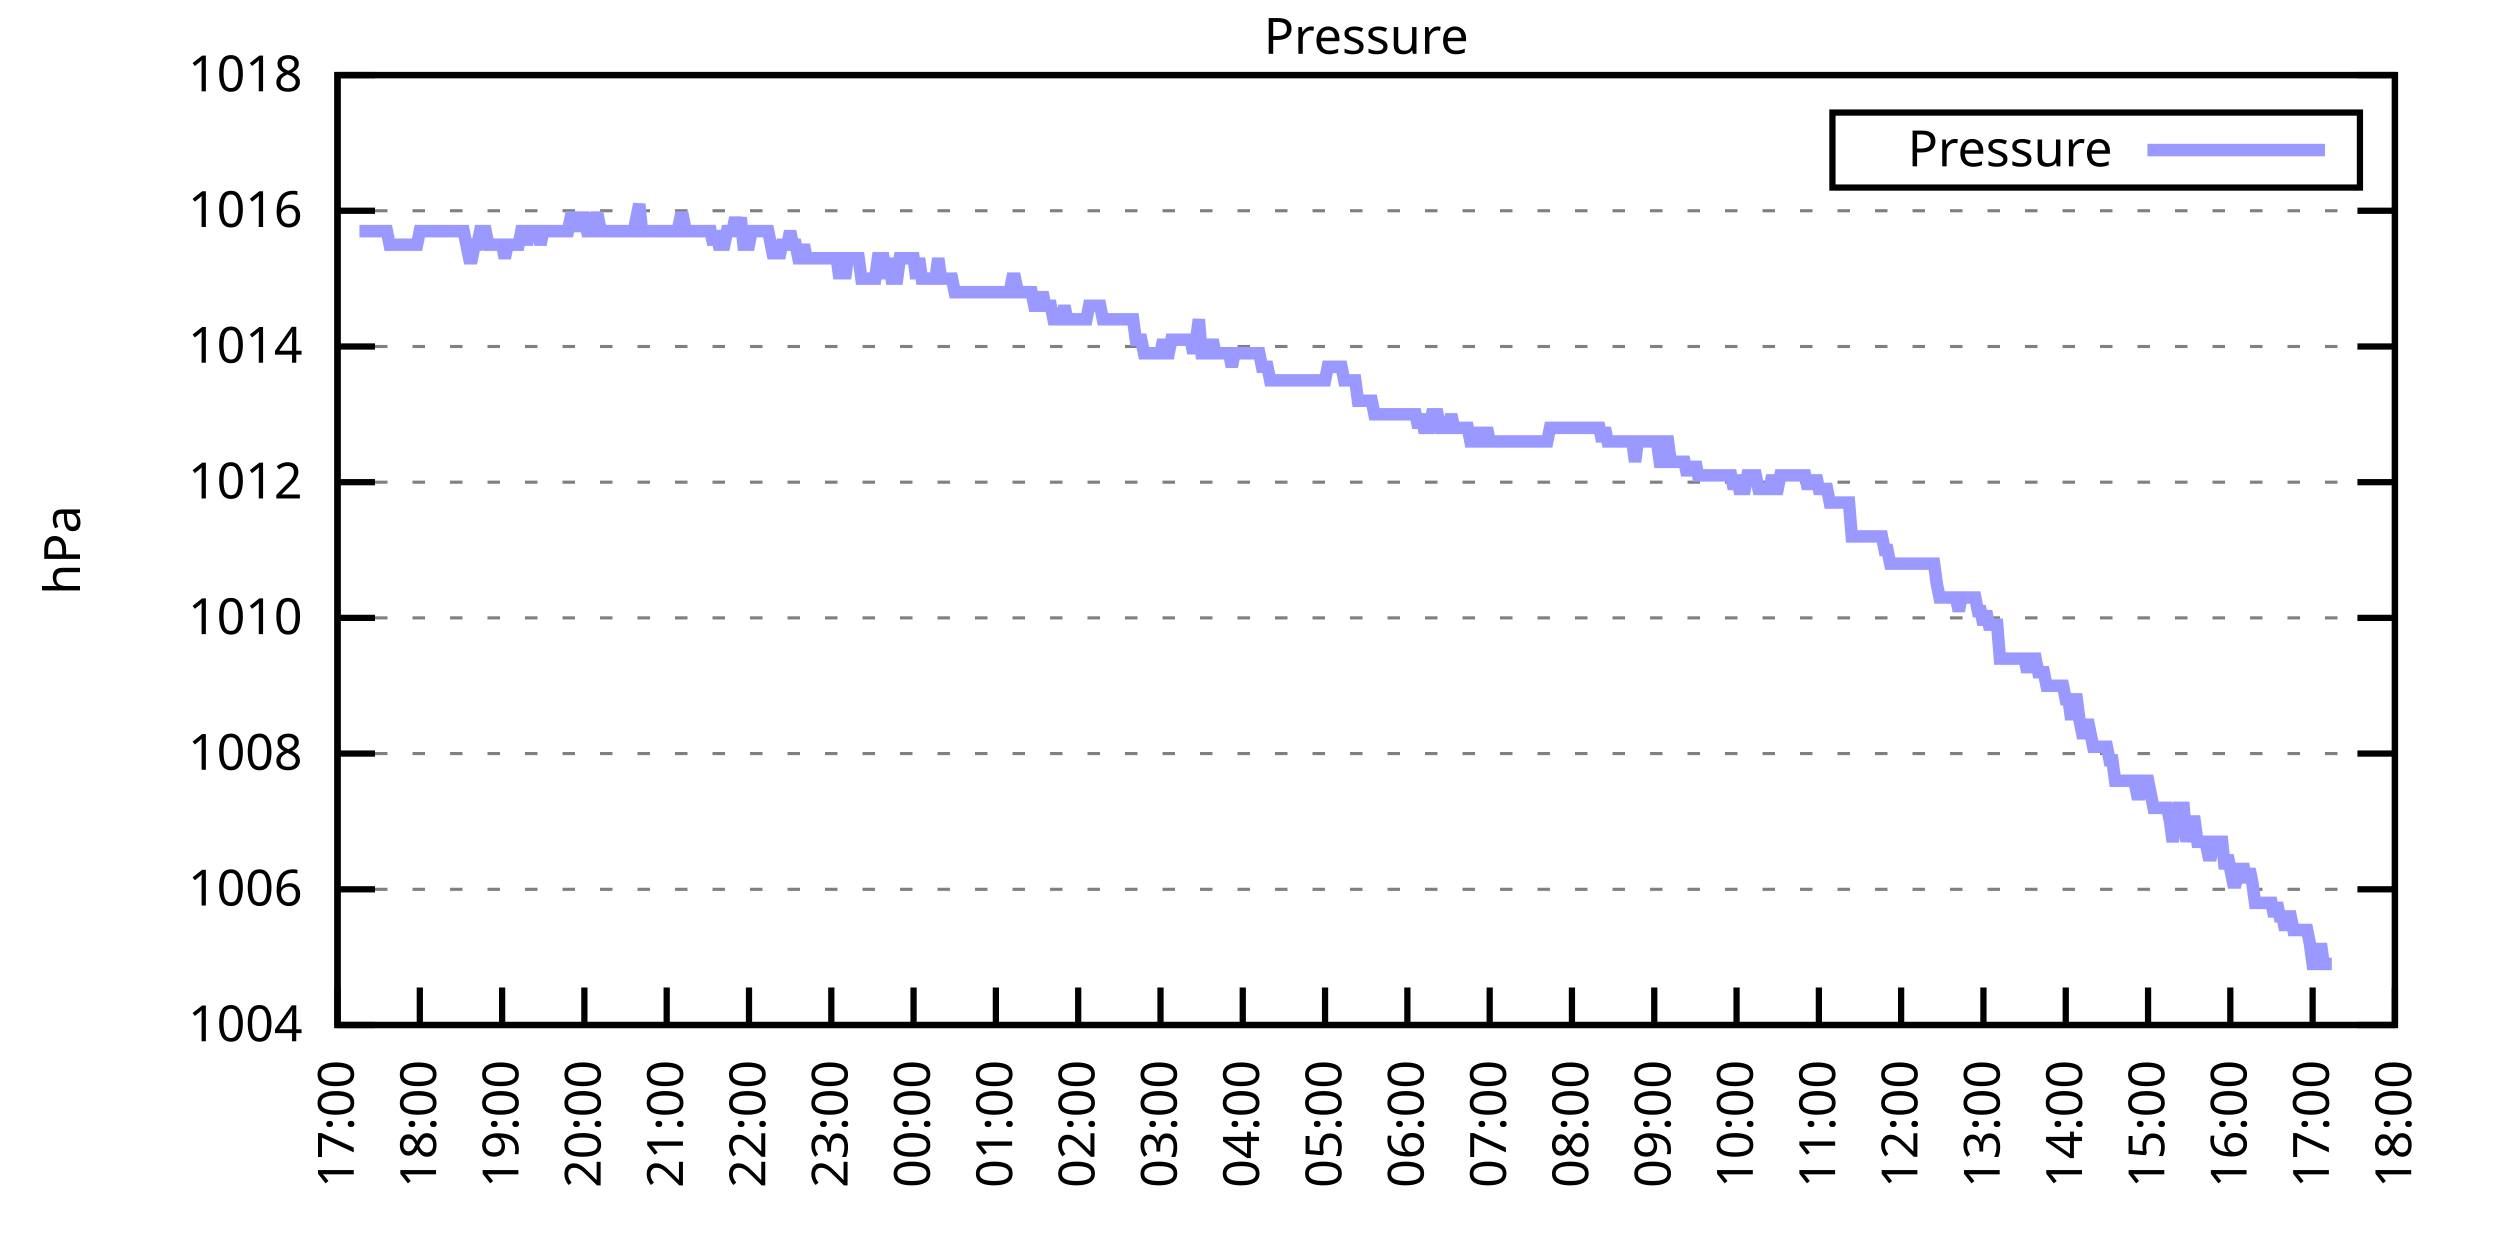
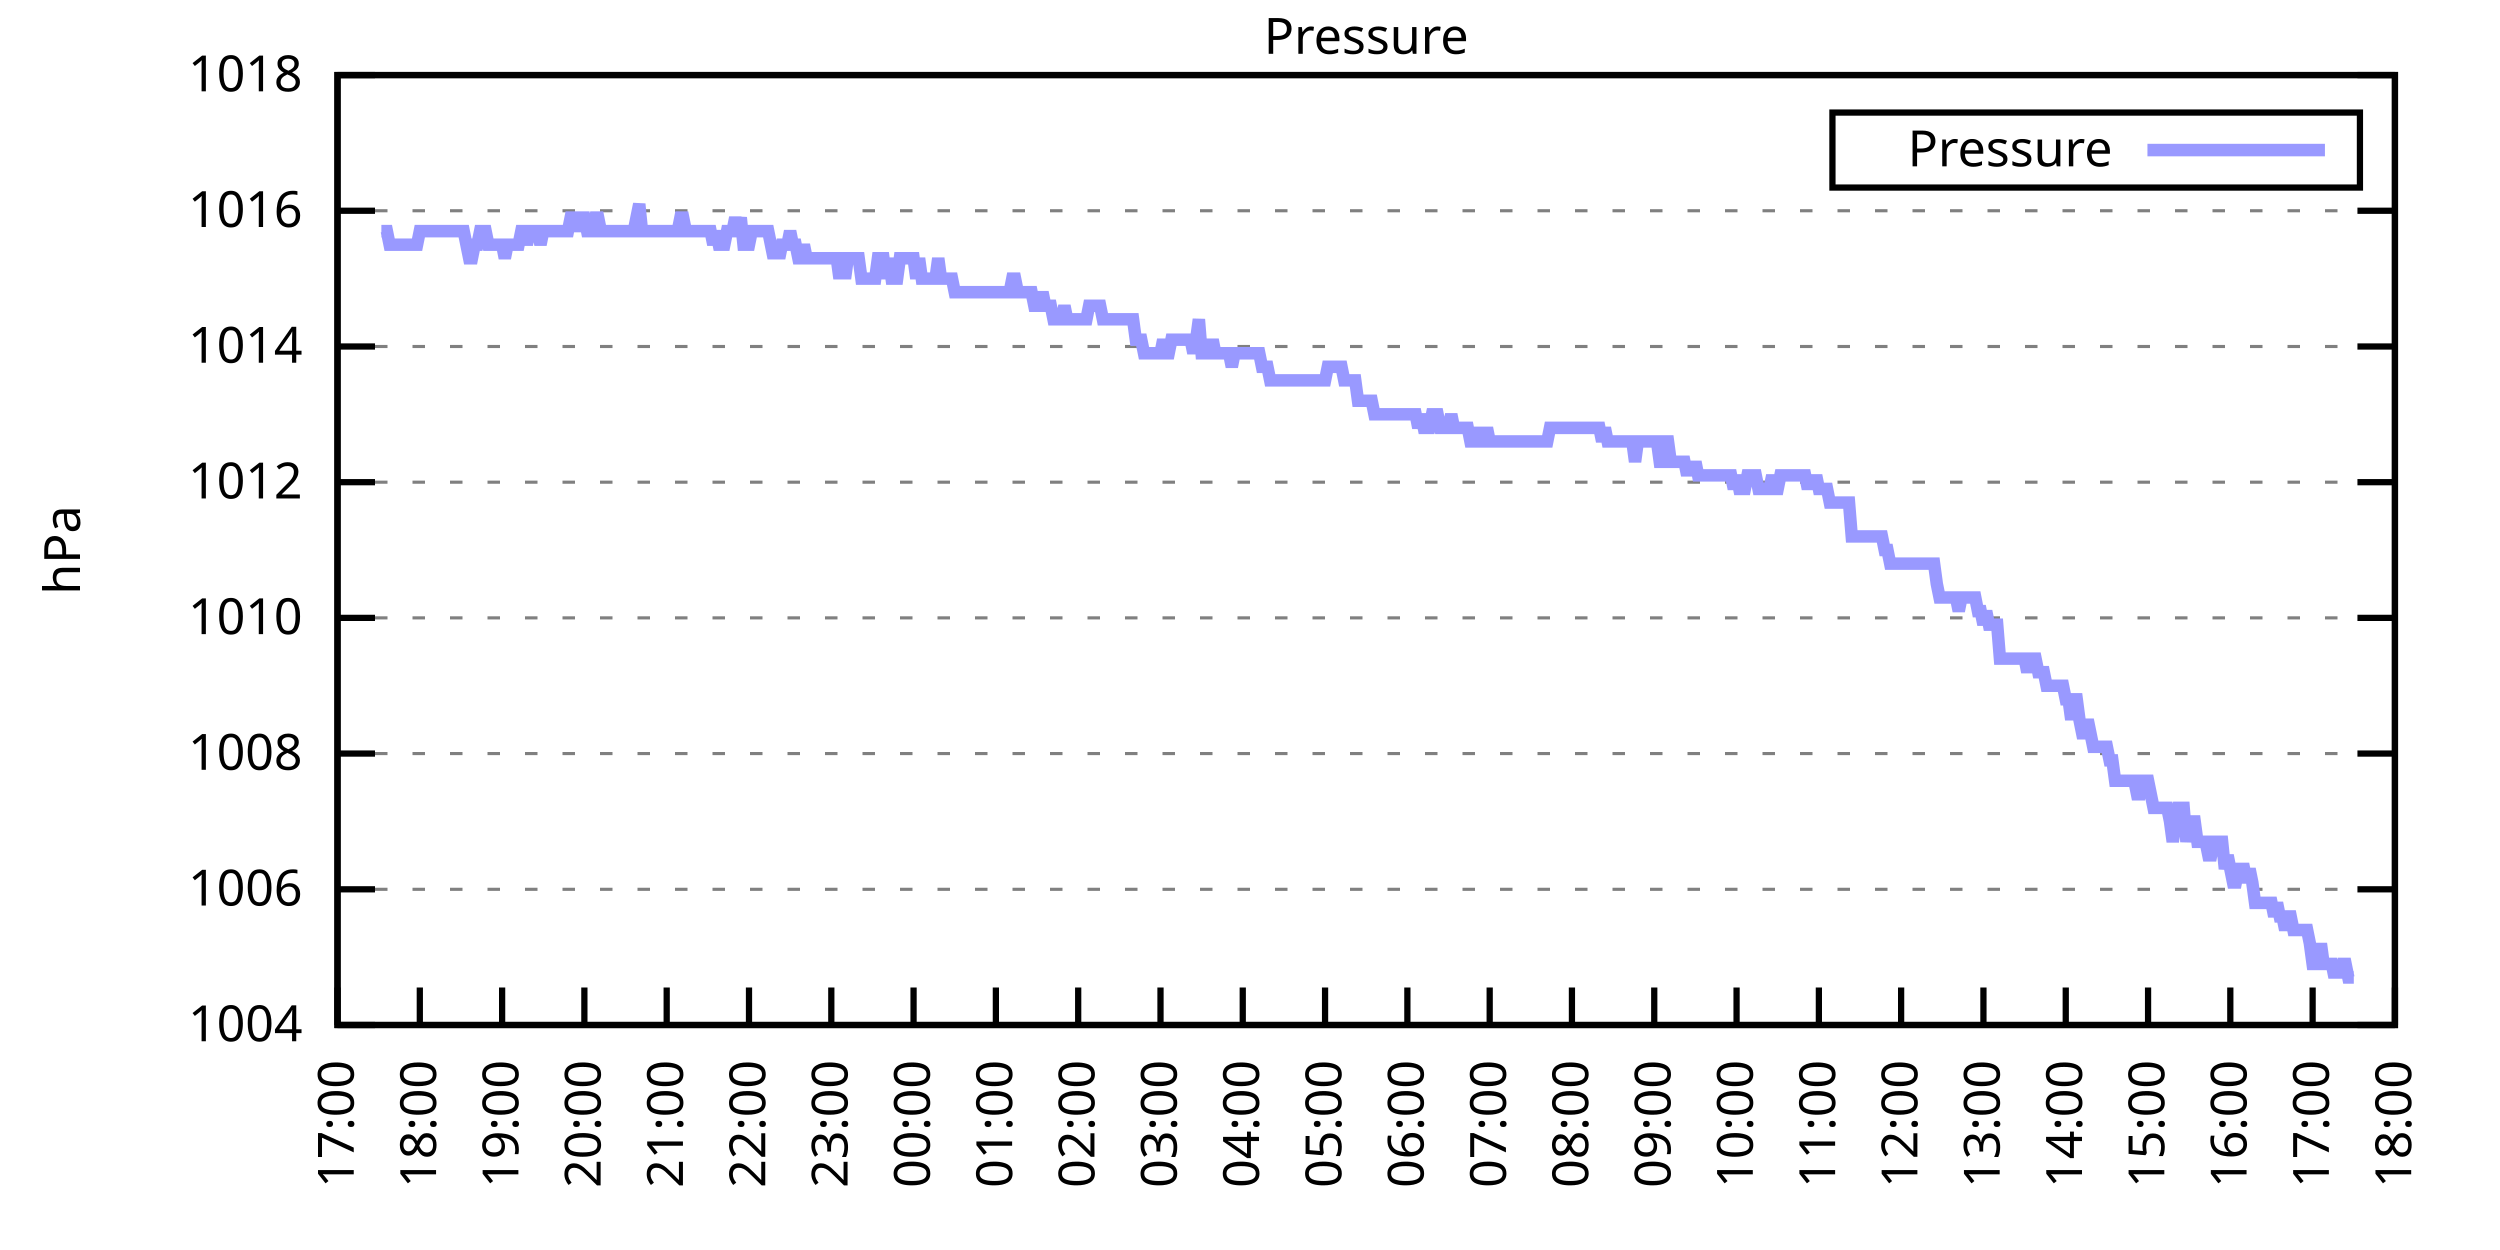
<svg xmlns="http://www.w3.org/2000/svg" xmlns:xlink="http://www.w3.org/1999/xlink" width="400" height="200" viewBox="0 0 400 200">
  <g id="gnuplot_canvas">
    <rect x="0" y="0" width="400" height="200" fill="none" />
    <defs>
      <circle id="gpDot" r="0.5" stroke-width="0.5" stroke="currentColor" />
      <path id="gpPt0" stroke-width="0.333" stroke="currentColor" d="M-1,0 h2 M0,-1 v2" />
      <path id="gpPt1" stroke-width="0.333" stroke="currentColor" d="M-1,-1 L1,1 M1,-1 L-1,1" />
      <path id="gpPt2" stroke-width="0.333" stroke="currentColor" d="M-1,0 L1,0 M0,-1 L0,1 M-1,-1 L1,1 M-1,1 L1,-1" />
      <rect id="gpPt3" stroke-width="0.333" stroke="currentColor" x="-1" y="-1" width="2" height="2" />
      <rect id="gpPt4" stroke-width="0.333" stroke="currentColor" fill="currentColor" x="-1" y="-1" width="2" height="2" />
      <circle id="gpPt5" stroke-width="0.333" stroke="currentColor" cx="0" cy="0" r="1" />
      <use xlink:href="#gpPt5" id="gpPt6" fill="currentColor" stroke="none" />
      <path id="gpPt7" stroke-width="0.333" stroke="currentColor" d="M0,-1.33 L-1.33,0.67 L1.33,0.67 z" />
      <use xlink:href="#gpPt7" id="gpPt8" fill="currentColor" stroke="none" />
      <use xlink:href="#gpPt7" id="gpPt9" stroke="currentColor" transform="rotate(180)" />
      <use xlink:href="#gpPt9" id="gpPt10" fill="currentColor" stroke="none" />
      <use xlink:href="#gpPt3" id="gpPt11" stroke="currentColor" transform="rotate(45)" />
      <use xlink:href="#gpPt11" id="gpPt12" fill="currentColor" stroke="none" />
      <path id="gpPt13" stroke-width="0.333" stroke="currentColor" d="M0,1.330 L1.265,0.411 L0.782,-1.067 L-0.782,-1.076 L-1.265,0.411 z" />
      <use xlink:href="#gpPt13" id="gpPt14" fill="currentColor" stroke="none" />
      <filter id="textbox" filterUnits="objectBoundingBox" x="0" y="0" height="1" width="1">
        <feFlood flood-color="white" flood-opacity="1" result="bgnd" />
        <feComposite in="SourceGraphic" in2="bgnd" operator="atop" />
      </filter>
      <filter id="greybox" filterUnits="objectBoundingBox" x="0" y="0" height="1" width="1">
        <feFlood flood-color="lightgrey" flood-opacity="1" result="grey" />
        <feComposite in="SourceGraphic" in2="grey" operator="atop" />
      </filter>
    </defs>
    <g fill="none" color="white" stroke="currentColor" stroke-width="1.00" stroke-linecap="butt" stroke-linejoin="miter">
</g>
    <g fill="none" color="black" stroke="currentColor" stroke-width="1.00" stroke-linecap="butt" stroke-linejoin="miter">
      <g stroke="none" shape-rendering="crispEdges">
        <polygon fill="rgb(255, 255, 255)" points="54.00,164.00 383.18,164.00 383.18,12.02 54.00,12.02 " />
      </g>
    </g>
    <g fill="none" color="black" stroke="currentColor" stroke-width="1.00" stroke-linecap="butt" stroke-linejoin="miter">
</g>
    <g fill="none" color="black" stroke="black" stroke-width="0.50" stroke-linecap="butt" stroke-linejoin="miter">
</g>
    <g fill="none" color="gray" stroke="currentColor" stroke-width="0.50" stroke-linecap="butt" stroke-linejoin="miter">
      <path stroke="gray" stroke-dasharray="2,4" class="gridline" d="M54.00,164.00 L383.19,164.00  " />
    </g>
    <g fill="none" color="gray" stroke="gray" stroke-width="1.00" stroke-linecap="butt" stroke-linejoin="miter">
</g>
    <g fill="none" color="black" stroke="currentColor" stroke-width="1.00" stroke-linecap="butt" stroke-linejoin="miter">
      <path stroke="black" d="M54.00,164.00 L60.00,164.00 M383.19,164.00 L377.19,164.00  " />
      <g transform="translate(48.40,166.60)" stroke="none" fill="black" font-family="Sans" font-size="8.00" text-anchor="end">
        <text>
          <tspan font-family="Sans"> 1004</tspan>
        </text>
      </g>
    </g>
    <g fill="none" color="black" stroke="currentColor" stroke-width="1.00" stroke-linecap="butt" stroke-linejoin="miter">
</g>
    <g fill="none" color="black" stroke="black" stroke-width="0.50" stroke-linecap="butt" stroke-linejoin="miter">
</g>
    <g fill="none" color="gray" stroke="currentColor" stroke-width="0.50" stroke-linecap="butt" stroke-linejoin="miter">
      <path stroke="gray" stroke-dasharray="2,4" class="gridline" d="M54.00,142.29 L383.19,142.29  " />
    </g>
    <g fill="none" color="gray" stroke="gray" stroke-width="1.00" stroke-linecap="butt" stroke-linejoin="miter">
</g>
    <g fill="none" color="black" stroke="currentColor" stroke-width="1.00" stroke-linecap="butt" stroke-linejoin="miter">
      <path stroke="black" d="M54.00,142.29 L60.00,142.29 M383.19,142.29 L377.19,142.29  " />
      <g transform="translate(48.40,144.89)" stroke="none" fill="black" font-family="Sans" font-size="8.00" text-anchor="end">
        <text>
          <tspan font-family="Sans"> 1006</tspan>
        </text>
      </g>
    </g>
    <g fill="none" color="black" stroke="currentColor" stroke-width="1.00" stroke-linecap="butt" stroke-linejoin="miter">
</g>
    <g fill="none" color="black" stroke="black" stroke-width="0.50" stroke-linecap="butt" stroke-linejoin="miter">
</g>
    <g fill="none" color="gray" stroke="currentColor" stroke-width="0.50" stroke-linecap="butt" stroke-linejoin="miter">
      <path stroke="gray" stroke-dasharray="2,4" class="gridline" d="M54.00,120.57 L383.19,120.57  " />
    </g>
    <g fill="none" color="gray" stroke="gray" stroke-width="1.00" stroke-linecap="butt" stroke-linejoin="miter">
</g>
    <g fill="none" color="black" stroke="currentColor" stroke-width="1.00" stroke-linecap="butt" stroke-linejoin="miter">
      <path stroke="black" d="M54.00,120.57 L60.00,120.57 M383.19,120.57 L377.19,120.57  " />
      <g transform="translate(48.40,123.17)" stroke="none" fill="black" font-family="Sans" font-size="8.00" text-anchor="end">
        <text>
          <tspan font-family="Sans"> 1008</tspan>
        </text>
      </g>
    </g>
    <g fill="none" color="black" stroke="currentColor" stroke-width="1.00" stroke-linecap="butt" stroke-linejoin="miter">
</g>
    <g fill="none" color="black" stroke="black" stroke-width="0.50" stroke-linecap="butt" stroke-linejoin="miter">
</g>
    <g fill="none" color="gray" stroke="currentColor" stroke-width="0.50" stroke-linecap="butt" stroke-linejoin="miter">
      <path stroke="gray" stroke-dasharray="2,4" class="gridline" d="M54.00,98.86 L383.19,98.86  " />
    </g>
    <g fill="none" color="gray" stroke="gray" stroke-width="1.00" stroke-linecap="butt" stroke-linejoin="miter">
</g>
    <g fill="none" color="black" stroke="currentColor" stroke-width="1.00" stroke-linecap="butt" stroke-linejoin="miter">
      <path stroke="black" d="M54.00,98.86 L60.00,98.86 M383.19,98.86 L377.19,98.86  " />
      <g transform="translate(48.40,101.46)" stroke="none" fill="black" font-family="Sans" font-size="8.00" text-anchor="end">
        <text>
          <tspan font-family="Sans"> 1010</tspan>
        </text>
      </g>
    </g>
    <g fill="none" color="black" stroke="currentColor" stroke-width="1.00" stroke-linecap="butt" stroke-linejoin="miter">
</g>
    <g fill="none" color="black" stroke="black" stroke-width="0.50" stroke-linecap="butt" stroke-linejoin="miter">
</g>
    <g fill="none" color="gray" stroke="currentColor" stroke-width="0.50" stroke-linecap="butt" stroke-linejoin="miter">
      <path stroke="gray" stroke-dasharray="2,4" class="gridline" d="M54.00,77.15 L383.19,77.15  " />
    </g>
    <g fill="none" color="gray" stroke="gray" stroke-width="1.00" stroke-linecap="butt" stroke-linejoin="miter">
</g>
    <g fill="none" color="black" stroke="currentColor" stroke-width="1.00" stroke-linecap="butt" stroke-linejoin="miter">
      <path stroke="black" d="M54.00,77.15 L60.00,77.15 M383.19,77.15 L377.19,77.15  " />
      <g transform="translate(48.40,79.75)" stroke="none" fill="black" font-family="Sans" font-size="8.00" text-anchor="end">
        <text>
          <tspan font-family="Sans"> 1012</tspan>
        </text>
      </g>
    </g>
    <g fill="none" color="black" stroke="currentColor" stroke-width="1.00" stroke-linecap="butt" stroke-linejoin="miter">
</g>
    <g fill="none" color="black" stroke="black" stroke-width="0.50" stroke-linecap="butt" stroke-linejoin="miter">
</g>
    <g fill="none" color="gray" stroke="currentColor" stroke-width="0.50" stroke-linecap="butt" stroke-linejoin="miter">
      <path stroke="gray" stroke-dasharray="2,4" class="gridline" d="M54.00,55.44 L383.19,55.44  " />
    </g>
    <g fill="none" color="gray" stroke="gray" stroke-width="1.00" stroke-linecap="butt" stroke-linejoin="miter">
</g>
    <g fill="none" color="black" stroke="currentColor" stroke-width="1.00" stroke-linecap="butt" stroke-linejoin="miter">
      <path stroke="black" d="M54.00,55.44 L60.00,55.44 M383.19,55.44 L377.19,55.44  " />
      <g transform="translate(48.40,58.04)" stroke="none" fill="black" font-family="Sans" font-size="8.00" text-anchor="end">
        <text>
          <tspan font-family="Sans"> 1014</tspan>
        </text>
      </g>
    </g>
    <g fill="none" color="black" stroke="currentColor" stroke-width="1.00" stroke-linecap="butt" stroke-linejoin="miter">
</g>
    <g fill="none" color="black" stroke="black" stroke-width="0.50" stroke-linecap="butt" stroke-linejoin="miter">
</g>
    <g fill="none" color="gray" stroke="currentColor" stroke-width="0.50" stroke-linecap="butt" stroke-linejoin="miter">
      <path stroke="gray" stroke-dasharray="2,4" class="gridline" d="M54.00,33.72 L383.19,33.72  " />
    </g>
    <g fill="none" color="gray" stroke="gray" stroke-width="1.00" stroke-linecap="butt" stroke-linejoin="miter">
</g>
    <g fill="none" color="black" stroke="currentColor" stroke-width="1.00" stroke-linecap="butt" stroke-linejoin="miter">
      <path stroke="black" d="M54.00,33.72 L60.00,33.72 M383.19,33.72 L377.19,33.72  " />
      <g transform="translate(48.40,36.32)" stroke="none" fill="black" font-family="Sans" font-size="8.00" text-anchor="end">
        <text>
          <tspan font-family="Sans"> 1016</tspan>
        </text>
      </g>
    </g>
    <g fill="none" color="black" stroke="currentColor" stroke-width="1.00" stroke-linecap="butt" stroke-linejoin="miter">
</g>
    <g fill="none" color="black" stroke="black" stroke-width="0.50" stroke-linecap="butt" stroke-linejoin="miter">
</g>
    <g fill="none" color="gray" stroke="currentColor" stroke-width="0.50" stroke-linecap="butt" stroke-linejoin="miter">
      <path stroke="gray" stroke-dasharray="2,4" class="gridline" d="M54.00,12.01 L383.19,12.01  " />
    </g>
    <g fill="none" color="gray" stroke="gray" stroke-width="1.00" stroke-linecap="butt" stroke-linejoin="miter">
</g>
    <g fill="none" color="black" stroke="currentColor" stroke-width="1.00" stroke-linecap="butt" stroke-linejoin="miter">
      <path stroke="black" d="M54.00,12.01 L60.00,12.01 M383.19,12.01 L377.19,12.01  " />
      <g transform="translate(48.40,14.61)" stroke="none" fill="black" font-family="Sans" font-size="8.00" text-anchor="end">
        <text>
          <tspan font-family="Sans"> 1018</tspan>
        </text>
      </g>
    </g>
    <g fill="none" color="black" stroke="currentColor" stroke-width="1.00" stroke-linecap="butt" stroke-linejoin="miter">
      <path stroke="black" d="M54.00,164.00 L54.00,158.00  " />
      <g transform="translate(56.60,169.60) rotate(270.00)" stroke="none" fill="black" font-family="Sans" font-size="8.00" text-anchor="end">
        <text>
          <tspan font-family="Sans">17:00</tspan>
        </text>
      </g>
    </g>
    <g fill="none" color="black" stroke="currentColor" stroke-width="1.00" stroke-linecap="butt" stroke-linejoin="miter">
      <path stroke="black" d="M67.17,164.00 L67.17,158.00  " />
      <g transform="translate(69.77,169.60) rotate(270.00)" stroke="none" fill="black" font-family="Sans" font-size="8.00" text-anchor="end">
        <text>
          <tspan font-family="Sans">18:00</tspan>
        </text>
      </g>
    </g>
    <g fill="none" color="black" stroke="currentColor" stroke-width="1.00" stroke-linecap="butt" stroke-linejoin="miter">
      <path stroke="black" d="M80.34,164.00 L80.34,158.00  " />
      <g transform="translate(82.94,169.60) rotate(270.00)" stroke="none" fill="black" font-family="Sans" font-size="8.00" text-anchor="end">
        <text>
          <tspan font-family="Sans">19:00</tspan>
        </text>
      </g>
    </g>
    <g fill="none" color="black" stroke="currentColor" stroke-width="1.00" stroke-linecap="butt" stroke-linejoin="miter">
      <path stroke="black" d="M93.50,164.00 L93.50,158.00  " />
      <g transform="translate(96.10,169.60) rotate(270.00)" stroke="none" fill="black" font-family="Sans" font-size="8.00" text-anchor="end">
        <text>
          <tspan font-family="Sans">20:00</tspan>
        </text>
      </g>
    </g>
    <g fill="none" color="black" stroke="currentColor" stroke-width="1.00" stroke-linecap="butt" stroke-linejoin="miter">
      <path stroke="black" d="M106.67,164.00 L106.67,158.00  " />
      <g transform="translate(109.27,169.60) rotate(270.00)" stroke="none" fill="black" font-family="Sans" font-size="8.00" text-anchor="end">
        <text>
          <tspan font-family="Sans">21:00</tspan>
        </text>
      </g>
    </g>
    <g fill="none" color="black" stroke="currentColor" stroke-width="1.00" stroke-linecap="butt" stroke-linejoin="miter">
      <path stroke="black" d="M119.84,164.00 L119.84,158.00  " />
      <g transform="translate(122.44,169.60) rotate(270.00)" stroke="none" fill="black" font-family="Sans" font-size="8.00" text-anchor="end">
        <text>
          <tspan font-family="Sans">22:00</tspan>
        </text>
      </g>
    </g>
    <g fill="none" color="black" stroke="currentColor" stroke-width="1.00" stroke-linecap="butt" stroke-linejoin="miter">
      <path stroke="black" d="M133.01,164.00 L133.01,158.00  " />
      <g transform="translate(135.61,169.60) rotate(270.00)" stroke="none" fill="black" font-family="Sans" font-size="8.00" text-anchor="end">
        <text>
          <tspan font-family="Sans">23:00</tspan>
        </text>
      </g>
    </g>
    <g fill="none" color="black" stroke="currentColor" stroke-width="1.00" stroke-linecap="butt" stroke-linejoin="miter">
      <path stroke="black" d="M146.17,164.00 L146.17,158.00  " />
      <g transform="translate(148.77,169.60) rotate(270.00)" stroke="none" fill="black" font-family="Sans" font-size="8.00" text-anchor="end">
        <text>
          <tspan font-family="Sans">00:00</tspan>
        </text>
      </g>
    </g>
    <g fill="none" color="black" stroke="currentColor" stroke-width="1.00" stroke-linecap="butt" stroke-linejoin="miter">
      <path stroke="black" d="M159.34,164.00 L159.34,158.00  " />
      <g transform="translate(161.94,169.60) rotate(270.00)" stroke="none" fill="black" font-family="Sans" font-size="8.00" text-anchor="end">
        <text>
          <tspan font-family="Sans">01:00</tspan>
        </text>
      </g>
    </g>
    <g fill="none" color="black" stroke="currentColor" stroke-width="1.00" stroke-linecap="butt" stroke-linejoin="miter">
      <path stroke="black" d="M172.51,164.00 L172.51,158.00  " />
      <g transform="translate(175.11,169.60) rotate(270.00)" stroke="none" fill="black" font-family="Sans" font-size="8.00" text-anchor="end">
        <text>
          <tspan font-family="Sans">02:00</tspan>
        </text>
      </g>
    </g>
    <g fill="none" color="black" stroke="currentColor" stroke-width="1.00" stroke-linecap="butt" stroke-linejoin="miter">
      <path stroke="black" d="M185.68,164.00 L185.68,158.00  " />
      <g transform="translate(188.28,169.60) rotate(270.00)" stroke="none" fill="black" font-family="Sans" font-size="8.00" text-anchor="end">
        <text>
          <tspan font-family="Sans">03:00</tspan>
        </text>
      </g>
    </g>
    <g fill="none" color="black" stroke="currentColor" stroke-width="1.00" stroke-linecap="butt" stroke-linejoin="miter">
      <path stroke="black" d="M198.84,164.00 L198.84,158.00  " />
      <g transform="translate(201.44,169.60) rotate(270.00)" stroke="none" fill="black" font-family="Sans" font-size="8.00" text-anchor="end">
        <text>
          <tspan font-family="Sans">04:00</tspan>
        </text>
      </g>
    </g>
    <g fill="none" color="black" stroke="currentColor" stroke-width="1.00" stroke-linecap="butt" stroke-linejoin="miter">
      <path stroke="black" d="M212.01,164.00 L212.01,158.00  " />
      <g transform="translate(214.61,169.60) rotate(270.00)" stroke="none" fill="black" font-family="Sans" font-size="8.00" text-anchor="end">
        <text>
          <tspan font-family="Sans">05:00</tspan>
        </text>
      </g>
    </g>
    <g fill="none" color="black" stroke="currentColor" stroke-width="1.00" stroke-linecap="butt" stroke-linejoin="miter">
      <path stroke="black" d="M225.18,164.00 L225.18,158.00  " />
      <g transform="translate(227.78,169.60) rotate(270.00)" stroke="none" fill="black" font-family="Sans" font-size="8.00" text-anchor="end">
        <text>
          <tspan font-family="Sans">06:00</tspan>
        </text>
      </g>
    </g>
    <g fill="none" color="black" stroke="currentColor" stroke-width="1.00" stroke-linecap="butt" stroke-linejoin="miter">
      <path stroke="black" d="M238.35,164.00 L238.35,158.00  " />
      <g transform="translate(240.95,169.60) rotate(270.00)" stroke="none" fill="black" font-family="Sans" font-size="8.00" text-anchor="end">
        <text>
          <tspan font-family="Sans">07:00</tspan>
        </text>
      </g>
    </g>
    <g fill="none" color="black" stroke="currentColor" stroke-width="1.00" stroke-linecap="butt" stroke-linejoin="miter">
      <path stroke="black" d="M251.51,164.00 L251.51,158.00  " />
      <g transform="translate(254.11,169.60) rotate(270.00)" stroke="none" fill="black" font-family="Sans" font-size="8.00" text-anchor="end">
        <text>
          <tspan font-family="Sans">08:00</tspan>
        </text>
      </g>
    </g>
    <g fill="none" color="black" stroke="currentColor" stroke-width="1.00" stroke-linecap="butt" stroke-linejoin="miter">
      <path stroke="black" d="M264.68,164.00 L264.68,158.00  " />
      <g transform="translate(267.28,169.60) rotate(270.00)" stroke="none" fill="black" font-family="Sans" font-size="8.00" text-anchor="end">
        <text>
          <tspan font-family="Sans">09:00</tspan>
        </text>
      </g>
    </g>
    <g fill="none" color="black" stroke="currentColor" stroke-width="1.00" stroke-linecap="butt" stroke-linejoin="miter">
      <path stroke="black" d="M277.85,164.00 L277.85,158.00  " />
      <g transform="translate(280.45,169.60) rotate(270.00)" stroke="none" fill="black" font-family="Sans" font-size="8.00" text-anchor="end">
        <text>
          <tspan font-family="Sans">10:00</tspan>
        </text>
      </g>
    </g>
    <g fill="none" color="black" stroke="currentColor" stroke-width="1.00" stroke-linecap="butt" stroke-linejoin="miter">
      <path stroke="black" d="M291.02,164.00 L291.02,158.00  " />
      <g transform="translate(293.62,169.60) rotate(270.00)" stroke="none" fill="black" font-family="Sans" font-size="8.00" text-anchor="end">
        <text>
          <tspan font-family="Sans">11:00</tspan>
        </text>
      </g>
    </g>
    <g fill="none" color="black" stroke="currentColor" stroke-width="1.00" stroke-linecap="butt" stroke-linejoin="miter">
      <path stroke="black" d="M304.18,164.00 L304.18,158.00  " />
      <g transform="translate(306.78,169.60) rotate(270.00)" stroke="none" fill="black" font-family="Sans" font-size="8.00" text-anchor="end">
        <text>
          <tspan font-family="Sans">12:00</tspan>
        </text>
      </g>
    </g>
    <g fill="none" color="black" stroke="currentColor" stroke-width="1.00" stroke-linecap="butt" stroke-linejoin="miter">
      <path stroke="black" d="M317.35,164.00 L317.35,158.00  " />
      <g transform="translate(319.95,169.60) rotate(270.00)" stroke="none" fill="black" font-family="Sans" font-size="8.00" text-anchor="end">
        <text>
          <tspan font-family="Sans">13:00</tspan>
        </text>
      </g>
    </g>
    <g fill="none" color="black" stroke="currentColor" stroke-width="1.00" stroke-linecap="butt" stroke-linejoin="miter">
      <path stroke="black" d="M330.52,164.00 L330.52,158.00  " />
      <g transform="translate(333.12,169.60) rotate(270.00)" stroke="none" fill="black" font-family="Sans" font-size="8.00" text-anchor="end">
        <text>
          <tspan font-family="Sans">14:00</tspan>
        </text>
      </g>
    </g>
    <g fill="none" color="black" stroke="currentColor" stroke-width="1.00" stroke-linecap="butt" stroke-linejoin="miter">
      <path stroke="black" d="M343.69,164.00 L343.69,158.00  " />
      <g transform="translate(346.29,169.60) rotate(270.00)" stroke="none" fill="black" font-family="Sans" font-size="8.00" text-anchor="end">
        <text>
          <tspan font-family="Sans">15:00</tspan>
        </text>
      </g>
    </g>
    <g fill="none" color="black" stroke="currentColor" stroke-width="1.00" stroke-linecap="butt" stroke-linejoin="miter">
      <path stroke="black" d="M356.85,164.00 L356.85,158.00  " />
      <g transform="translate(359.45,169.60) rotate(270.00)" stroke="none" fill="black" font-family="Sans" font-size="8.00" text-anchor="end">
        <text>
          <tspan font-family="Sans">16:00</tspan>
        </text>
      </g>
    </g>
    <g fill="none" color="black" stroke="currentColor" stroke-width="1.00" stroke-linecap="butt" stroke-linejoin="miter">
      <path stroke="black" d="M370.02,164.00 L370.02,158.00  " />
      <g transform="translate(372.62,169.60) rotate(270.00)" stroke="none" fill="black" font-family="Sans" font-size="8.00" text-anchor="end">
        <text>
          <tspan font-family="Sans">17:00</tspan>
        </text>
      </g>
    </g>
    <g fill="none" color="black" stroke="currentColor" stroke-width="1.00" stroke-linecap="butt" stroke-linejoin="miter">
      <path stroke="black" d="M383.19,164.00 L383.19,158.00  " />
      <g transform="translate(385.79,169.60) rotate(270.00)" stroke="none" fill="black" font-family="Sans" font-size="8.00" text-anchor="end">
        <text>
          <tspan font-family="Sans">18:00</tspan>
        </text>
      </g>
    </g>
    <g fill="none" color="black" stroke="currentColor" stroke-width="1.00" stroke-linecap="butt" stroke-linejoin="miter">
</g>
    <g fill="none" color="black" stroke="currentColor" stroke-width="1.00" stroke-linecap="butt" stroke-linejoin="miter">
      <path stroke="black" d="M54.00,12.01 L54.00,164.00 L383.19,164.00 L383.19,12.01 L54.00,12.01 Z  " />
    </g>
    <g fill="none" color="black" stroke="currentColor" stroke-width="1.00" stroke-linecap="butt" stroke-linejoin="miter">
</g>
    <g fill="none" color="black" stroke="currentColor" stroke-width="1.00" stroke-linecap="butt" stroke-linejoin="miter">
      <path stroke="black" d="M293.19,30.01 L293.19,18.01 L377.59,18.01 L377.59,30.01 L293.19,30.01 Z  " />
    </g>
    <g id="Pressure_plot_1">
      <g fill="none" color="white" stroke="black" stroke-width="2.00" stroke-linecap="butt" stroke-linejoin="miter">
</g>
      <g fill="none" color="black" stroke="currentColor" stroke-width="2.00" stroke-linecap="butt" stroke-linejoin="miter">
        <g transform="translate(337.99,26.61)" stroke="none" fill="black" font-family="Sans" font-size="8.00" text-anchor="end">
          <text>
            <tspan font-family="Sans">Pressure</tspan>
          </text>
        </g>
      </g>
      <g fill="none" color="black" stroke="currentColor" stroke-width="2.00" stroke-linecap="butt" stroke-linejoin="miter">
-         <path stroke="rgb(153, 153, 255)" d="M343.59,24.01 L371.99,24.01 M57.51,36.98 L57.95,36.98 L58.39,36.98 L58.83,36.98 L59.27,36.98 L59.71,36.98   L60.14,36.98 L60.58,36.98 L61.02,36.98 L61.46,36.98 L61.90,36.98 L62.34,39.15 L62.78,39.15 L63.22,39.15   L63.66,39.15 L64.10,39.15 L64.53,39.15 L64.97,39.15 L65.41,39.15 L65.85,39.15 L66.29,39.15 L66.73,39.15   L67.17,36.98 L67.61,36.98 L68.05,36.98 L68.48,36.98 L68.92,36.98 L69.36,36.98 L69.80,36.98 L70.24,36.98   L70.68,36.98 L71.12,36.98 L71.56,36.98 L72.00,36.98 L72.43,36.98 L72.87,36.98 L73.31,36.98 L73.75,36.98   L74.19,36.98 L74.63,39.15 L75.07,41.32 L75.51,41.32 L75.95,39.15 L76.38,39.15 L76.82,36.98 L77.26,36.98   L77.70,36.98 L78.14,39.15 L78.58,39.15 L79.02,39.15 L79.46,39.15 L79.90,39.15 L80.34,39.15 L80.77,41.32   L81.21,39.15 L81.65,39.15 L82.09,39.15 L82.53,39.15 L82.97,39.15 L83.41,36.98 L83.85,36.98 L84.29,39.15   L84.72,36.98 L85.16,36.98 L85.60,36.98 L86.04,36.98 L86.48,39.15 L86.92,36.98 L87.36,36.98 L87.80,36.98   L88.24,36.98 L88.67,36.98 L89.11,36.98 L89.55,36.98 L89.99,36.98 L90.43,36.98 L90.87,36.98 L91.31,34.81   L91.75,34.81 L92.19,36.98 L92.62,34.81 L93.06,34.81 L93.50,34.81 L93.94,36.98 L94.38,36.98 L94.82,36.98   L95.26,34.81 L95.70,34.81 L96.14,36.98 L96.58,36.98 L97.01,36.98 L97.45,36.98 L97.89,36.98 L98.33,36.98   L98.77,36.98 L99.21,36.98 L99.65,36.98 L100.09,36.98 L100.53,36.98 L100.96,36.98 L101.40,36.98 L101.84,34.81   L102.28,32.64 L102.72,36.98 L103.16,36.98 L103.60,36.98 L104.04,36.98 L104.48,36.98 L104.91,36.98 L105.35,36.98   L105.79,36.98 L106.23,36.98 L106.67,36.98 L107.11,36.98 L107.55,36.98 L107.99,36.98 L108.43,36.98 L108.87,34.81   L109.30,34.81 L109.74,36.98 L110.18,36.98 L110.62,36.98 L111.06,36.98 L111.50,36.98 L111.94,36.98 L112.38,36.98   L112.82,36.98 L113.25,36.98 L113.69,36.98 L114.13,39.15 L114.57,36.98 L115.01,39.15 L115.45,39.15 L115.89,39.15   L116.33,36.98 L116.77,36.98 L117.20,36.98 L117.64,34.81 L118.08,36.98 L118.52,34.81 L118.96,39.15 L119.40,39.15   L119.84,39.15 L120.28,36.98 L120.72,36.98 L121.15,36.98 L121.59,36.98 L122.03,36.98 L122.47,36.98 L122.91,36.98   L123.35,39.15 L123.79,41.32 L124.23,39.15 L124.67,41.32 L125.11,39.15 L125.54,39.15 L125.98,39.15 L126.42,36.98   L126.86,39.15 L127.30,39.15 L127.74,41.32 L128.18,41.32 L128.62,39.15 L129.06,41.32 L129.49,41.32 L129.93,41.32   L130.37,41.32 L130.81,41.32 L131.25,41.32 L131.69,41.32 L132.13,41.32 L132.57,41.32 L133.01,41.32 L133.44,41.32   L133.88,41.32 L134.32,44.58 L134.76,41.32 L135.20,44.58 L135.64,41.32 L136.08,41.32 L136.52,41.32 L136.96,41.32   L137.39,41.32 L137.83,44.58 L138.27,44.58 L138.71,44.58 L139.15,44.58 L139.59,44.58 L140.03,44.58 L140.47,41.32   L140.91,41.32 L141.35,41.32 L141.78,44.58 L142.22,41.32 L142.66,44.58 L143.10,44.58 L143.54,44.58 L143.98,41.32   L144.42,41.32 L144.86,41.32 L145.30,41.32 L145.73,41.32 L146.17,41.32 L146.61,44.58 L147.05,41.32 L147.49,44.58   L147.93,44.58 L148.37,44.58 L148.81,44.58 L149.25,44.58 L149.68,44.58 L150.12,41.32 L150.56,44.58 L151.00,44.58   L151.44,44.58 L151.88,44.58 L152.32,44.58 L152.76,46.75 L153.20,46.75 L153.63,46.75 L154.07,46.75 L154.51,46.75   L154.95,46.75 L155.39,46.75 L155.83,46.75 L156.27,46.75 L156.71,46.75 L157.15,46.75 L157.59,46.75 L158.02,46.75   L158.46,46.75 L158.90,46.75 L159.34,46.75 L159.78,46.75 L160.22,46.75 L160.66,46.75 L161.10,46.75 L161.54,46.75   L161.97,44.58 L162.41,44.58 L162.85,46.75 L163.29,46.75 L163.73,46.75 L164.17,46.75 L164.61,46.75 L165.05,46.75   L165.49,48.92 L165.92,48.92 L166.36,48.92 L166.80,46.75 L167.24,48.92 L167.68,48.92 L168.12,48.92 L168.56,51.09   L169.00,51.09 L169.44,51.09 L169.87,51.09 L170.31,48.92 L170.75,51.09 L171.19,51.09 L171.63,51.09 L172.07,51.09   L172.51,51.09 L172.95,51.09 L173.39,51.09 L173.83,51.09 L174.26,48.92 L174.70,48.92 L175.14,48.92 L175.58,48.92   L176.02,48.92 L176.46,51.09 L176.90,51.09 L177.34,51.09 L177.78,51.09 L178.21,51.09 L178.65,51.09 L179.09,51.09   L179.53,51.09 L179.97,51.09 L180.41,51.09 L180.85,51.09 L181.29,51.09 L181.73,54.35 L182.16,54.35 L182.60,54.35   L183.04,56.52 L183.48,56.52 L183.92,56.52 L184.36,56.52 L184.80,56.52 L185.24,56.52 L185.68,56.52 L186.11,54.35   L186.55,56.52 L186.99,56.52 L187.43,54.35 L187.87,54.35 L188.31,54.35 L188.75,54.35 L189.19,54.35 L189.63,54.35   L190.07,54.35 L190.50,54.35 L190.94,56.52 L191.38,54.35 L191.82,51.09 L192.26,56.52 L192.70,56.52 L193.14,56.52   L193.58,56.52 L194.02,54.35 L194.45,56.52 L194.89,56.52 L195.33,56.52 L195.77,56.52 L196.21,56.52 L196.65,56.52   L197.09,58.69 L197.53,56.52 L197.97,56.52 L198.40,56.52 L198.84,56.52 L199.28,56.52 L199.72,56.52 L200.16,56.52   L200.60,56.52 L201.04,56.52 L201.48,56.52 L201.92,58.69 L202.35,58.69 L202.79,58.69 L203.23,60.86 L203.67,60.86   L204.11,60.86 L204.55,60.86 L204.99,60.86 L205.43,60.86 L205.87,60.86 L206.31,60.86 L206.74,60.86 L207.18,60.86   L207.62,60.86 L208.06,60.86 L208.50,60.86 L208.94,60.86 L209.38,60.86 L209.82,60.86 L210.26,60.86 L210.69,60.86   L211.13,60.86 L211.57,60.86 L212.01,60.86 L212.45,58.69 L212.89,58.69 L213.33,58.69 L213.77,58.69 L214.21,58.69   L214.64,58.69 L215.08,60.86 L215.52,60.86 L215.96,60.86 L216.40,60.86 L216.84,60.86 L217.28,64.12 L217.72,64.12   L218.16,64.12 L218.60,64.12 L219.03,64.12 L219.47,64.12 L219.91,66.29 L220.35,66.29 L220.79,66.29 L221.23,66.29   L221.67,66.29 L222.11,66.29 L222.55,66.29 L222.98,66.29 L223.42,66.29 L223.86,66.29 L224.30,66.29 L224.74,66.29   L225.18,66.29 L225.62,66.29 L226.06,66.29 L226.50,66.29 L226.93,68.46 L227.37,66.29 L227.81,68.46 L228.25,68.46   L228.69,68.46 L229.13,66.29 L229.57,66.29 L230.01,66.29 L230.45,68.46 L230.88,68.46 L231.32,68.46 L231.76,68.46   L232.20,66.29 L232.64,68.46 L233.08,68.46 L233.52,68.46 L233.96,68.46 L234.40,68.46 L234.84,68.46 L235.27,70.63   L235.71,70.63 L236.15,68.46 L236.59,70.63 L237.03,70.63 L237.47,70.63 L237.91,68.46 L238.35,70.63 L238.79,70.63   L239.22,70.63 L239.66,70.63 L240.10,70.63 L240.54,70.63 L240.98,70.63 L241.42,70.63 L241.86,70.63 L242.30,70.63   L242.74,70.63 L243.17,70.63 L243.61,70.63 L244.05,70.63 L244.49,70.63 L244.93,70.63 L245.37,70.63 L245.81,70.63   L246.25,70.63 L246.69,70.63 L247.12,70.63 L247.56,70.63 L248.00,68.46 L248.44,68.46 L248.88,68.46 L249.32,68.46   L249.76,68.46 L250.20,68.46 L250.64,68.46 L251.08,68.46 L251.51,68.46 L251.95,68.46 L252.39,68.46 L252.83,68.46   L253.27,68.46 L253.71,68.46 L254.15,68.46 L254.59,68.46 L255.03,68.46 L255.46,68.46 L255.90,68.46 L256.34,70.63   L256.78,68.46 L257.22,70.63 L257.66,70.63 L258.10,70.63 L258.54,70.63 L258.98,70.63 L259.41,70.63 L259.85,70.63   L260.29,70.63 L260.73,70.63 L261.17,70.63 L261.61,73.89 L262.05,70.63 L262.49,70.63 L262.93,70.63 L263.36,70.63   L263.80,70.63 L264.24,70.63 L264.68,70.63 L265.12,70.63 L265.56,73.89 L266.00,73.89 L266.44,70.63 L266.88,70.63   L267.32,73.89 L267.75,73.89 L268.19,73.89 L268.63,73.89 L269.07,73.89 L269.51,73.89 L269.95,76.06 L270.39,73.89   L270.83,76.06 L271.27,73.89 L271.70,76.06 L272.14,76.06 L272.58,76.06 L273.02,76.06 L273.46,76.06 L273.90,76.06   L274.34,76.06 L274.78,76.06 L275.22,76.06 L275.65,76.06 L276.09,76.06 L276.53,76.06 L276.97,76.06 L277.41,78.23   L277.85,76.06 L278.29,78.23 L278.73,78.23 L279.17,78.23 L279.60,76.06 L280.04,76.06 L280.48,76.06 L280.92,76.06   L281.36,78.23 L281.80,78.23 L282.24,78.23 L282.68,78.23 L283.12,78.23 L283.56,76.06 L283.99,78.23 L284.43,78.23   L284.87,76.06 L285.31,76.06 L285.75,76.06 L286.19,76.06 L286.63,76.06 L287.07,76.06 L287.51,76.06 L287.94,76.06   L288.38,76.06 L288.82,76.06 L289.26,78.23 L289.70,76.06 L290.14,78.23 L290.58,76.06 L291.02,78.23 L291.46,78.23   L291.89,78.23 L292.33,78.23 L292.77,80.41 L293.21,80.41 L293.65,80.41 L294.09,80.41 L294.53,80.41 L294.97,80.41   L295.41,80.41 L295.84,80.41 L296.28,85.83 L296.72,85.83 L297.16,85.83 L297.60,85.83 L298.04,85.83 L298.48,85.83   L298.92,85.83 L299.36,85.83 L299.80,85.83 L300.23,85.83 L300.67,85.83 L301.11,85.83 L301.55,88.00 L301.99,88.00   L302.43,90.18 L302.87,90.18 L303.31,90.18 L303.75,90.18 L304.18,90.18 L304.62,90.18 L305.06,90.18 L305.50,90.18   L305.94,90.18 L306.38,90.18 L306.82,90.18 L307.26,90.18 L307.70,90.18 L308.13,90.18 L308.57,90.18 L309.01,90.18   L309.45,90.18 L309.89,93.43 L310.33,95.60 L310.77,95.60 L311.21,95.60 L311.65,95.60 L312.08,95.60 L312.52,95.60   L312.96,95.60 L313.40,97.78 L313.84,95.60 L314.28,95.60 L314.72,95.60 L315.16,95.60 L315.60,95.60 L316.04,95.60   L316.47,97.78 L316.91,97.78 L317.35,99.95 L317.79,97.78 L318.23,99.95 L318.67,99.95 L319.11,99.95 L319.55,99.95   L319.99,105.38 L320.42,105.38 L320.86,105.38 L321.30,105.38 L321.74,105.38 L322.18,105.38 L322.62,105.38 L323.06,105.38   L323.50,105.38 L323.94,105.38 L324.37,107.55 L324.81,105.38 L325.25,105.38 L325.69,105.38 L326.13,107.55 L326.57,107.55   L327.01,107.55 L327.45,109.72 L327.89,109.72 L328.33,109.72 L328.76,109.72 L329.20,109.72 L329.64,109.72 L330.08,109.72   L330.52,111.89 L330.96,111.89 L331.40,115.15 L331.84,111.89 L332.28,111.89 L332.71,115.15 L333.15,117.32 L333.59,117.32   L334.03,115.15 L334.47,117.32 L334.91,119.49 L335.35,119.49 L335.79,119.49 L336.23,119.49 L336.66,119.49 L337.10,119.49   L337.54,121.66 L337.98,121.66 L338.42,124.92 L338.86,124.92 L339.30,124.92 L339.74,124.92 L340.18,124.92 L340.61,124.92   L341.05,124.92 L341.49,124.92 L341.93,127.09 L342.37,127.09 L342.81,124.92 L343.25,124.92 L343.69,124.92 L344.13,127.09   L344.57,129.26 L345.00,129.26 L345.44,129.26 L345.88,129.26 L346.32,129.26 L346.76,129.26 L347.20,131.43 L347.64,134.69   L348.08,131.43 L348.52,129.26 L348.95,129.26 L349.39,129.26 L349.83,134.69 L350.27,131.43 L350.71,131.43 L351.15,131.43   L351.59,134.69 L352.03,134.69 L352.47,134.69 L352.90,134.69 L353.34,136.86 L353.78,136.86 L354.22,134.69 L354.66,134.69   L355.10,134.69 L355.54,134.69 L355.98,139.03 L356.42,136.86 L356.85,139.03 L357.29,141.20 L357.73,141.20 L358.17,139.03   L358.61,139.03 L359.05,139.03 L359.49,141.20 L359.93,139.03 L360.37,141.20 L360.81,144.46 L361.24,144.46 L361.68,144.46   L362.12,144.46 L362.56,144.46 L363.00,144.46 L363.44,144.46 L363.88,146.63 L364.32,144.46 L364.76,146.63 L365.19,146.63   L365.63,148.80 L366.07,146.63 L366.51,146.63 L366.95,148.80 L367.39,148.80 L367.83,148.80 L368.27,148.80 L368.71,148.80   L369.14,148.80 L369.58,150.97 L370.02,154.23 L370.46,154.23 L370.90,154.23 L371.34,150.97 L371.78,154.23 L372.22,154.23   L372.66,154.23 L373.09,154.23  " />
+         <path stroke="rgb(153, 153, 255)" d="M343.59,24.01 L371.99,24.01 M61.02,36.98 L61.46,36.98 L61.90,36.98 L62.34,39.15 L62.78,39.15 L63.22,39.15   L63.66,39.15 L64.10,39.15 L64.53,39.15 L64.97,39.15 L65.41,39.15 L65.85,39.15 L66.29,39.15 L66.73,39.15   L67.17,36.98 L67.61,36.98 L68.05,36.98 L68.48,36.98 L68.92,36.98 L69.36,36.98 L69.80,36.98 L70.24,36.98   L70.68,36.98 L71.12,36.98 L71.56,36.98 L72.00,36.98 L72.43,36.98 L72.87,36.98 L73.31,36.98 L73.75,36.98   L74.19,36.98 L74.63,39.15 L75.07,41.32 L75.51,41.32 L75.95,39.15 L76.38,39.15 L76.82,36.98 L77.26,36.98   L77.70,36.98 L78.14,39.15 L78.58,39.15 L79.02,39.15 L79.46,39.15 L79.90,39.15 L80.34,39.15 L80.77,41.32   L81.21,39.15 L81.65,39.15 L82.09,39.15 L82.53,39.15 L82.97,39.15 L83.41,36.98 L83.85,36.98 L84.29,39.15   L84.72,36.98 L85.16,36.98 L85.60,36.98 L86.04,36.98 L86.48,39.15 L86.92,36.98 L87.36,36.98 L87.80,36.98   L88.24,36.98 L88.67,36.98 L89.11,36.98 L89.55,36.98 L89.99,36.98 L90.43,36.98 L90.87,36.98 L91.31,34.81   L91.75,34.81 L92.19,36.98 L92.62,34.81 L93.06,34.81 L93.50,34.81 L93.94,36.98 L94.38,36.98 L94.82,36.98   L95.26,34.81 L95.70,34.81 L96.14,36.98 L96.58,36.98 L97.01,36.98 L97.45,36.98 L97.89,36.98 L98.33,36.98   L98.77,36.98 L99.21,36.98 L99.65,36.98 L100.09,36.98 L100.53,36.98 L100.96,36.98 L101.40,36.98 L101.84,34.81   L102.28,32.64 L102.72,36.98 L103.16,36.98 L103.60,36.98 L104.04,36.98 L104.48,36.98 L104.91,36.98 L105.35,36.98   L105.79,36.98 L106.23,36.98 L106.67,36.98 L107.11,36.98 L107.55,36.98 L107.99,36.98 L108.43,36.98 L108.87,34.81   L109.30,34.81 L109.74,36.98 L110.18,36.98 L110.62,36.98 L111.06,36.98 L111.50,36.98 L111.94,36.98 L112.38,36.98   L112.82,36.98 L113.25,36.98 L113.69,36.98 L114.13,39.15 L114.57,36.98 L115.01,39.15 L115.45,39.15 L115.89,39.15   L116.33,36.98 L116.77,36.98 L117.20,36.98 L117.64,34.81 L118.08,36.98 L118.52,34.81 L118.96,39.15 L119.40,39.15   L119.84,39.15 L120.28,36.98 L120.72,36.98 L121.15,36.98 L121.59,36.98 L122.03,36.98 L122.47,36.98 L122.91,36.98   L123.35,39.15 L123.79,41.32 L124.23,39.15 L124.67,41.32 L125.11,39.15 L125.54,39.15 L125.98,39.15 L126.42,36.98   L126.86,39.15 L127.30,39.15 L127.74,41.32 L128.18,41.32 L128.62,39.15 L129.06,41.32 L129.49,41.32 L129.93,41.32   L130.37,41.32 L130.81,41.32 L131.25,41.32 L131.69,41.32 L132.13,41.32 L132.57,41.32 L133.01,41.32 L133.44,41.32   L133.88,41.32 L134.32,44.58 L134.76,41.32 L135.20,44.58 L135.64,41.32 L136.08,41.32 L136.52,41.32 L136.96,41.32   L137.39,41.32 L137.83,44.58 L138.27,44.58 L138.71,44.58 L139.15,44.58 L139.59,44.58 L140.03,44.58 L140.47,41.32   L140.91,41.32 L141.35,41.32 L141.78,44.58 L142.22,41.32 L142.66,44.58 L143.10,44.58 L143.54,44.58 L143.98,41.32   L144.42,41.32 L144.86,41.32 L145.30,41.32 L145.73,41.32 L146.17,41.32 L146.61,44.58 L147.05,41.32 L147.49,44.58   L147.93,44.58 L148.37,44.58 L148.81,44.58 L149.25,44.58 L149.68,44.58 L150.12,41.32 L150.56,44.58 L151.00,44.58   L151.44,44.58 L151.88,44.58 L152.32,44.58 L152.76,46.75 L153.20,46.75 L153.63,46.75 L154.07,46.75 L154.51,46.75   L154.95,46.75 L155.39,46.75 L155.83,46.75 L156.27,46.75 L156.71,46.75 L157.15,46.75 L157.59,46.75 L158.02,46.75   L158.46,46.75 L158.90,46.75 L159.34,46.75 L159.78,46.75 L160.22,46.75 L160.66,46.75 L161.10,46.75 L161.54,46.75   L161.97,44.58 L162.41,44.58 L162.85,46.75 L163.29,46.75 L163.73,46.75 L164.17,46.75 L164.61,46.75 L165.05,46.75   L165.49,48.92 L165.92,48.92 L166.36,48.92 L166.80,46.75 L167.24,48.92 L167.68,48.92 L168.12,48.92 L168.56,51.09   L169.00,51.09 L169.44,51.09 L169.87,51.09 L170.31,48.92 L170.75,51.09 L171.19,51.09 L171.63,51.09 L172.07,51.09   L172.51,51.09 L172.95,51.09 L173.39,51.09 L173.83,51.09 L174.26,48.92 L174.70,48.92 L175.14,48.92 L175.58,48.92   L176.02,48.92 L176.46,51.09 L176.90,51.09 L177.34,51.09 L177.78,51.09 L178.21,51.09 L178.65,51.09 L179.09,51.09   L179.53,51.09 L179.97,51.09 L180.41,51.09 L180.85,51.09 L181.29,51.09 L181.73,54.35 L182.16,54.35 L182.60,54.35   L183.04,56.52 L183.48,56.52 L183.92,56.52 L184.36,56.52 L184.80,56.52 L185.24,56.52 L185.68,56.52 L186.11,54.35   L186.55,56.52 L186.99,56.52 L187.43,54.35 L187.87,54.35 L188.31,54.35 L188.75,54.35 L189.19,54.35 L189.63,54.35   L190.07,54.35 L190.50,54.35 L190.94,56.52 L191.38,54.35 L191.82,51.09 L192.26,56.52 L192.70,56.52 L193.14,56.52   L193.58,56.52 L194.02,54.35 L194.45,56.52 L194.89,56.52 L195.33,56.52 L195.77,56.52 L196.21,56.52 L196.65,56.52   L197.09,58.69 L197.53,56.52 L197.97,56.52 L198.40,56.52 L198.84,56.52 L199.28,56.52 L199.72,56.52 L200.16,56.52   L200.60,56.52 L201.04,56.52 L201.48,56.52 L201.92,58.69 L202.35,58.69 L202.79,58.69 L203.23,60.86 L203.67,60.86   L204.11,60.86 L204.55,60.86 L204.99,60.86 L205.43,60.86 L205.87,60.86 L206.31,60.86 L206.74,60.86 L207.18,60.86   L207.62,60.86 L208.06,60.86 L208.50,60.86 L208.94,60.86 L209.38,60.86 L209.82,60.86 L210.26,60.86 L210.69,60.86   L211.13,60.86 L211.57,60.86 L212.01,60.86 L212.45,58.69 L212.89,58.69 L213.33,58.69 L213.77,58.69 L214.21,58.69   L214.64,58.69 L215.08,60.86 L215.52,60.86 L215.96,60.86 L216.40,60.86 L216.84,60.86 L217.28,64.12 L217.72,64.12   L218.16,64.12 L218.60,64.12 L219.03,64.12 L219.47,64.12 L219.91,66.29 L220.35,66.29 L220.79,66.29 L221.23,66.29   L221.67,66.29 L222.11,66.29 L222.55,66.29 L222.98,66.29 L223.42,66.29 L223.86,66.29 L224.30,66.29 L224.74,66.29   L225.18,66.29 L225.62,66.29 L226.06,66.29 L226.50,66.29 L226.93,68.46 L227.37,66.29 L227.81,68.46 L228.25,68.46   L228.69,68.46 L229.13,66.29 L229.57,66.29 L230.01,66.29 L230.45,68.46 L230.88,68.46 L231.32,68.46 L231.76,68.46   L232.20,66.29 L232.64,68.46 L233.08,68.46 L233.52,68.46 L233.96,68.46 L234.40,68.46 L234.84,68.46 L235.27,70.63   L235.71,70.63 L236.15,68.46 L236.59,70.63 L237.03,70.63 L237.47,70.63 L237.91,68.46 L238.35,70.63 L238.79,70.63   L239.22,70.63 L239.66,70.63 L240.10,70.63 L240.54,70.63 L240.98,70.63 L241.42,70.63 L241.86,70.63 L242.30,70.63   L242.74,70.63 L243.17,70.63 L243.61,70.63 L244.05,70.63 L244.49,70.63 L244.93,70.63 L245.37,70.63 L245.81,70.63   L246.25,70.63 L246.69,70.63 L247.12,70.63 L247.56,70.63 L248.00,68.46 L248.44,68.46 L248.88,68.46 L249.32,68.46   L249.76,68.46 L250.20,68.46 L250.64,68.46 L251.08,68.46 L251.51,68.46 L251.95,68.46 L252.39,68.46 L252.83,68.46   L253.27,68.46 L253.71,68.46 L254.15,68.46 L254.59,68.46 L255.03,68.46 L255.46,68.46 L255.90,68.46 L256.34,70.63   L256.78,68.46 L257.22,70.63 L257.66,70.63 L258.10,70.63 L258.54,70.63 L258.98,70.63 L259.41,70.63 L259.85,70.63   L260.29,70.63 L260.73,70.63 L261.17,70.63 L261.61,73.89 L262.05,70.63 L262.49,70.63 L262.93,70.63 L263.36,70.63   L263.80,70.63 L264.24,70.63 L264.68,70.63 L265.12,70.63 L265.56,73.89 L266.00,73.89 L266.44,70.63 L266.88,70.63   L267.32,73.89 L267.75,73.89 L268.19,73.89 L268.63,73.89 L269.07,73.89 L269.51,73.89 L269.95,76.06 L270.39,73.89   L270.83,76.06 L271.27,73.89 L271.70,76.06 L272.14,76.06 L272.58,76.06 L273.02,76.06 L273.46,76.06 L273.90,76.06   L274.34,76.06 L274.78,76.06 L275.22,76.06 L275.65,76.06 L276.09,76.06 L276.53,76.06 L276.97,76.06 L277.41,78.23   L277.85,76.06 L278.29,78.23 L278.73,78.23 L279.17,78.23 L279.60,76.06 L280.04,76.06 L280.48,76.06 L280.92,76.06   L281.36,78.23 L281.80,78.23 L282.24,78.23 L282.68,78.23 L283.12,78.23 L283.56,76.06 L283.99,78.23 L284.43,78.23   L284.87,76.06 L285.31,76.06 L285.75,76.06 L286.19,76.06 L286.63,76.06 L287.07,76.06 L287.51,76.06 L287.94,76.06   L288.38,76.06 L288.82,76.06 L289.26,78.23 L289.70,76.06 L290.14,78.23 L290.58,76.06 L291.02,78.23 L291.46,78.23   L291.89,78.23 L292.33,78.23 L292.77,80.41 L293.21,80.41 L293.65,80.41 L294.09,80.41 L294.53,80.41 L294.97,80.41   L295.41,80.41 L295.84,80.41 L296.28,85.83 L296.72,85.83 L297.16,85.83 L297.60,85.83 L298.04,85.83 L298.48,85.83   L298.92,85.83 L299.36,85.83 L299.80,85.83 L300.23,85.83 L300.67,85.83 L301.11,85.83 L301.55,88.00 L301.99,88.00   L302.43,90.18 L302.87,90.18 L303.31,90.18 L303.75,90.18 L304.18,90.18 L304.62,90.18 L305.06,90.18 L305.50,90.18   L305.94,90.18 L306.38,90.18 L306.82,90.18 L307.26,90.18 L307.70,90.18 L308.13,90.18 L308.57,90.18 L309.01,90.18   L309.45,90.18 L309.89,93.43 L310.33,95.60 L310.77,95.60 L311.21,95.60 L311.65,95.60 L312.08,95.60 L312.52,95.60   L312.96,95.60 L313.40,97.78 L313.84,95.60 L314.28,95.60 L314.72,95.60 L315.16,95.60 L315.60,95.60 L316.04,95.60   L316.47,97.78 L316.91,97.78 L317.35,99.95 L317.79,97.78 L318.23,99.95 L318.67,99.95 L319.11,99.95 L319.55,99.95   L319.99,105.38 L320.42,105.38 L320.86,105.38 L321.30,105.38 L321.74,105.38 L322.18,105.38 L322.62,105.38 L323.06,105.38   L323.50,105.38 L323.94,105.38 L324.37,107.55 L324.81,105.38 L325.25,105.38 L325.69,105.38 L326.13,107.55 L326.57,107.55   L327.01,107.55 L327.45,109.72 L327.89,109.72 L328.33,109.72 L328.76,109.72 L329.20,109.72 L329.64,109.72 L330.08,109.72   L330.52,111.89 L330.96,111.89 L331.40,115.15 L331.84,111.89 L332.28,111.89 L332.71,115.15 L333.15,117.32 L333.59,117.32   L334.03,115.15 L334.47,117.32 L334.91,119.49 L335.35,119.49 L335.79,119.49 L336.23,119.49 L336.66,119.49 L337.10,119.49   L337.54,121.66 L337.98,121.66 L338.42,124.92 L338.86,124.92 L339.30,124.92 L339.74,124.92 L340.18,124.92 L340.61,124.92   L341.05,124.92 L341.49,124.92 L341.93,127.09 L342.37,127.09 L342.81,124.92 L343.25,124.92 L343.69,124.92 L344.13,127.09   L344.57,129.26 L345.00,129.26 L345.44,129.26 L345.88,129.26 L346.32,129.26 L346.76,129.26 L347.20,131.43 L347.64,134.69   L348.08,131.43 L348.52,129.26 L348.95,129.26 L349.39,129.26 L349.83,134.69 L350.27,131.43 L350.71,131.43 L351.15,131.43   L351.59,134.69 L352.03,134.69 L352.47,134.69 L352.90,134.69 L353.34,136.86 L353.78,136.86 L354.22,134.69 L354.66,134.69   L355.10,134.69 L355.54,134.69 L355.98,139.03 L356.42,136.86 L356.85,139.03 L357.29,141.20 L357.73,141.20 L358.17,139.03   L358.61,139.03 L359.05,139.03 L359.49,141.20 L359.93,139.03 L360.37,141.20 L360.81,144.46 L361.24,144.46 L361.68,144.46   L362.12,144.46 L362.56,144.46 L363.00,144.46 L363.44,144.46 L363.88,146.63 L364.32,144.46 L364.76,146.63 L365.19,146.63   L365.63,148.80 L366.07,146.63 L366.51,146.63 L366.95,148.80 L367.39,148.80 L367.83,148.80 L368.27,148.80 L368.71,148.80   L369.14,148.80 L369.58,150.97 L370.02,154.23 L370.46,154.23 L370.90,154.23 L371.34,150.97 L371.78,154.23 L372.22,154.23   L372.66,154.23 L373.09,154.23 L373.53,156.40 L373.97,154.23 L374.41,156.40 L374.85,154.23 L375.29,154.23 L375.73,156.40   L376.17,156.40 L376.61,156.40  " />
      </g>
    </g>
    <g fill="none" color="black" stroke="currentColor" stroke-width="2.00" stroke-linecap="butt" stroke-linejoin="miter">
</g>
    <g fill="none" color="black" stroke="black" stroke-width="1.00" stroke-linecap="butt" stroke-linejoin="miter">
</g>
    <g fill="none" color="black" stroke="currentColor" stroke-width="1.00" stroke-linecap="butt" stroke-linejoin="miter">
      <path stroke="black" d="M54.00,12.01 L54.00,164.00 L383.19,164.00 L383.19,12.01 L54.00,12.01 Z  " />
      <g transform="translate(12.80,88.01) rotate(270.00)" stroke="none" fill="black" font-family="Sans" font-size="8.00" text-anchor="middle">
        <text>
          <tspan font-family="Sans">hPa</tspan>
        </text>
      </g>
    </g>
    <g fill="none" color="black" stroke="currentColor" stroke-width="1.00" stroke-linecap="butt" stroke-linejoin="miter">
</g>
    <g fill="none" color="black" stroke="currentColor" stroke-width="1.00" stroke-linecap="butt" stroke-linejoin="miter">
      <g transform="translate(218.59,8.61)" stroke="none" fill="black" font-family="Sans" font-size="8.00" text-anchor="middle">
        <text>
          <tspan font-family="Sans">Pressure</tspan>
        </text>
      </g>
    </g>
    <g fill="none" color="black" stroke="currentColor" stroke-width="1.00" stroke-linecap="butt" stroke-linejoin="miter">
</g>
  </g>
</svg>
